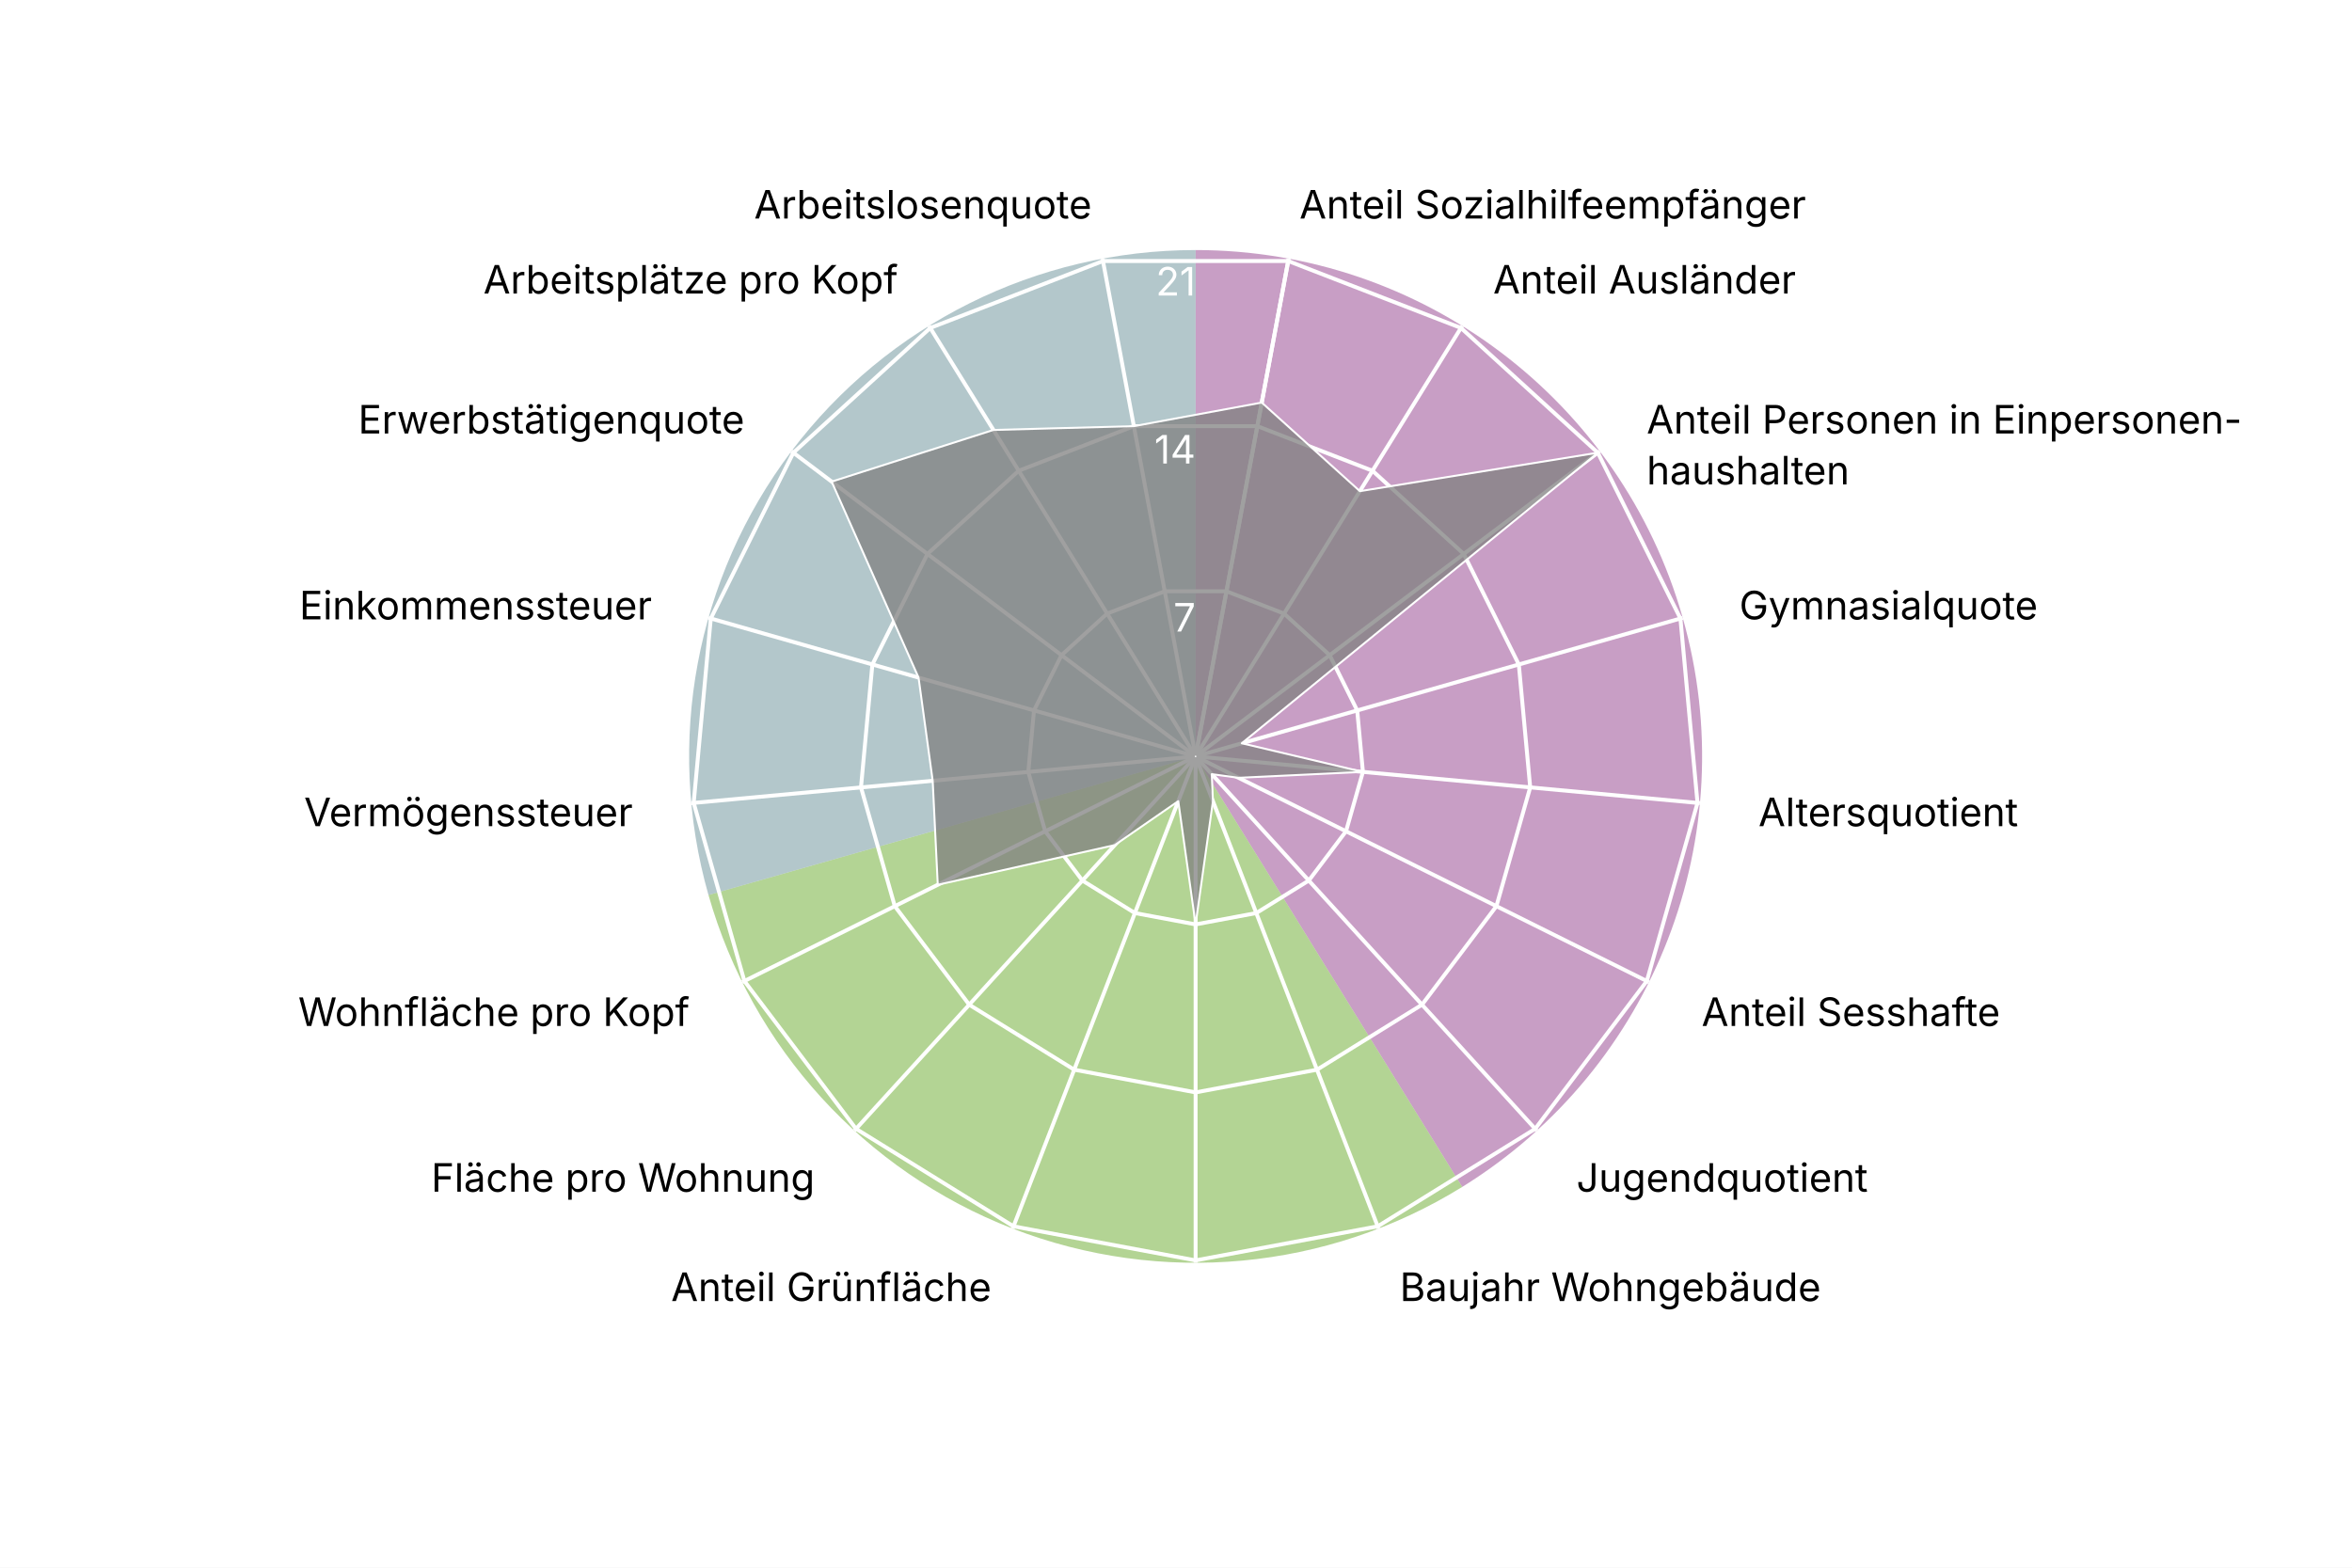
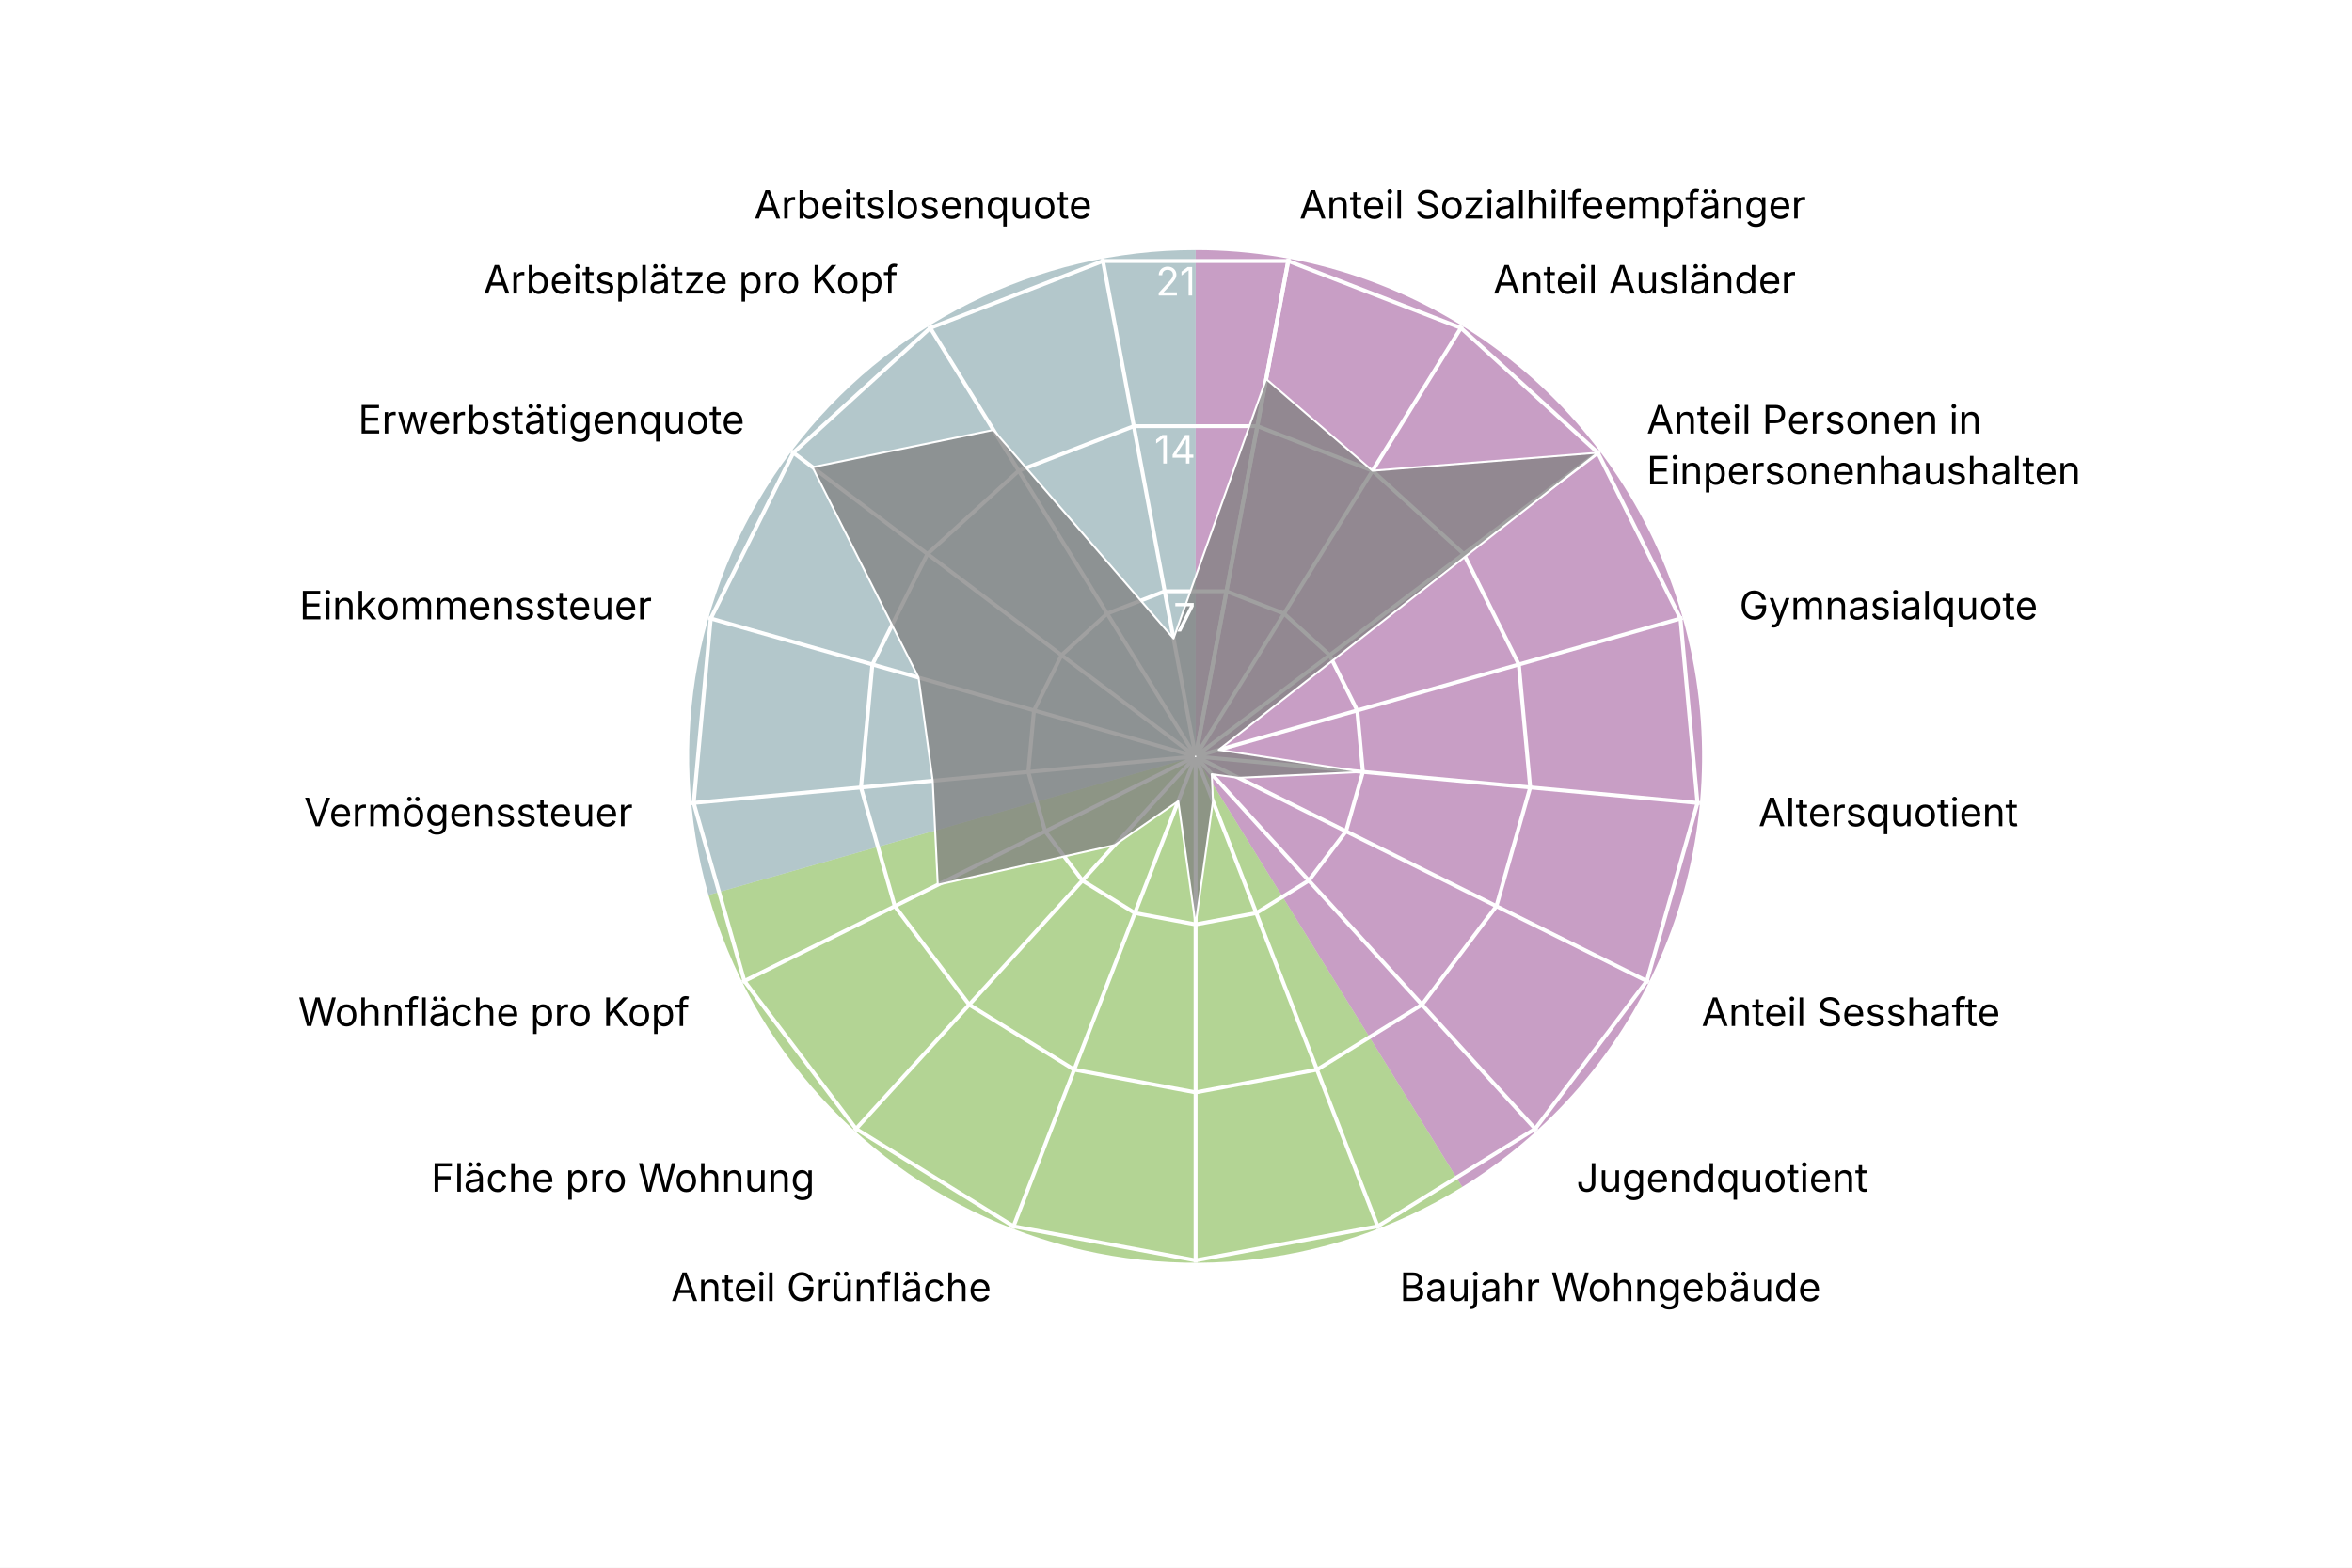
<svg xmlns="http://www.w3.org/2000/svg" version="1.1" class="highcharts-root" style="font-family: Inter, &quot;Helvetica Neue&quot;, Helvetica, Arial, sans-serif; font-size: 1rem;" width="600" height="400" viewBox="0 0 600 400" role="img" aria-label="Altstadt Kleinbasel - Quartierradar">
  <defs>
    <filter id="highcharts-drop-shadow-0">
      <feDropShadow dx="1" dy="1" flood-color="#000000" flood-opacity="0.75" stdDeviation="2.5" />
    </filter>
-     <clipPath id="highcharts-l55vwhi-21-">
+     <clipPath id="highcharts-gljcfbr-21-">
      <rect x="42.75" y="22.8" width="811.788" height="129.2" fill="none" />
    </clipPath>
-     <clipPath id="highcharts-l55vwhi-22">
+     <clipPath id="highcharts-gljcfbr-22">
      <circle cx="285" cy="152" r="129.2" />
    </clipPath>
  </defs>
  <rect fill="#ffffff" class="highcharts-background" filter="none" x="0" y="0" width="600" height="400" rx="0" ry="0" />
  <rect fill="none" class="highcharts-plot-background" x="20" y="41" width="570" height="304" filter="none" />
  <path fill="#923F8D" d="M 305 63.8 A 129.2 129.2 0 0 1 373.015 302.848 L 305 193 A 0 0 0 0 0 305 193 Z" stroke="#923F8D" stroke-width="0" fill-opacity="0.5" />
  <path fill="#68AB2B" d="M 373.015 302.848 A 129.2 129.2 0 0 1 180.732 228.357 L 305 193 A 0 0 0 0 0 305 193 Z" stroke="#68AB2B" stroke-width="0" fill-opacity="0.5" />
  <path fill="#689199" d="M 180.732 228.357 A 129.2 129.2 0 0 1 305 63.8 L 305 193 A 0 0 0 0 0 305 193 Z" stroke="#689199" stroke-width="0" fill-opacity="0.5" />
  <g class="highcharts-pane-group" data-z-index="0" />
  <g class="highcharts-grid highcharts-xaxis-grid highcharts-radial-axis-grid" data-z-index="1">
    <path fill="none" stroke="white" stroke-width="1" stroke-dasharray="none" data-z-index="1" class="highcharts-grid-line" d="M 305 193 L 328.74 66" opacity="1" />
    <path fill="none" stroke="white" stroke-width="1" stroke-dasharray="none" data-z-index="1" class="highcharts-grid-line" d="M 305 193 L 373.015 83.152" opacity="1" />
    <path fill="none" stroke="white" stroke-width="1" stroke-dasharray="none" data-z-index="1" class="highcharts-grid-line" d="M 305 193 L 408.104 115.14" opacity="1" />
    <path fill="none" stroke="white" stroke-width="1" stroke-dasharray="none" data-z-index="1" class="highcharts-grid-line" d="M 305 193 L 429.268 157.643" opacity="1" />
    <path fill="none" stroke="white" stroke-width="1" stroke-dasharray="none" data-z-index="1" class="highcharts-grid-line" d="M 305 193 L 433.649 204.921" opacity="1" />
    <path fill="none" stroke="white" stroke-width="1" stroke-dasharray="none" data-z-index="1" class="highcharts-grid-line" d="M 305 193 L 420.655 250.589" opacity="1" />
    <path fill="none" stroke="white" stroke-width="1" stroke-dasharray="none" data-z-index="1" class="highcharts-grid-line" d="M 305 193 L 392.041 288.48" opacity="1" />
    <path fill="none" stroke="white" stroke-width="1" stroke-dasharray="none" data-z-index="1" class="highcharts-grid-line" d="M 305 193 L 351.672 313.475" opacity="1" />
    <path fill="none" stroke="white" stroke-width="1" stroke-dasharray="none" data-z-index="1" class="highcharts-grid-line" d="M 305 193 L 305 322.2" opacity="1" />
    <path fill="none" stroke="white" stroke-width="1" stroke-dasharray="none" data-z-index="1" class="highcharts-grid-line" d="M 305 193 L 258.328 313.475" opacity="1" />
    <path fill="none" stroke="white" stroke-width="1" stroke-dasharray="none" data-z-index="1" class="highcharts-grid-line" d="M 305 193 L 217.959 288.48" opacity="1" />
    <path fill="none" stroke="white" stroke-width="1" stroke-dasharray="none" data-z-index="1" class="highcharts-grid-line" d="M 305 193 L 189.345 250.589" opacity="1" />
    <path fill="none" stroke="white" stroke-width="1" stroke-dasharray="none" data-z-index="1" class="highcharts-grid-line" d="M 305 193 L 176.351 204.921" opacity="1" />
    <path fill="none" stroke="white" stroke-width="1" stroke-dasharray="none" data-z-index="1" class="highcharts-grid-line" d="M 305 193 L 180.732 157.643" opacity="1" />
    <path fill="none" stroke="white" stroke-width="1" stroke-dasharray="none" data-z-index="1" class="highcharts-grid-line" d="M 305 193 L 201.896 115.14" opacity="1" />
    <path fill="none" stroke="white" stroke-width="1" stroke-dasharray="none" data-z-index="1" class="highcharts-grid-line" d="M 305 193 L 236.985 83.152" opacity="1" />
    <path fill="none" stroke="white" stroke-width="1" stroke-dasharray="none" data-z-index="1" class="highcharts-grid-line" d="M 305 193 L 281.26 66" opacity="1" />
    <path fill="none" stroke="white" stroke-width="1" stroke-dasharray="none" data-z-index="1" class="highcharts-grid-line" d="M 305 193 L 328.74 66" opacity="1" />
  </g>
  <g class="highcharts-grid highcharts-yaxis-grid highcharts-radial-axis-grid" data-z-index="1">
    <path fill="none" stroke="white" stroke-width="1" stroke-dasharray="none" data-z-index="1" class="highcharts-grid-line" d="M 305 193 L 305 193 L 305 193 L 305 193 L 305 193 L 305 193 L 305 193 L 305 193 L 305 193 L 305 193 L 305 193 L 305 193 L 305 193 L 305 193 L 305 193 L 305 193 L 305 193 L 305 193 L 305 193" opacity="1" />
    <path fill="none" stroke="white" stroke-width="1" stroke-dasharray="none" data-z-index="1" class="highcharts-grid-line" d="M 312.876 150.867 L 327.564 156.558 L 339.205 167.17 L 346.226 181.27 L 347.68 196.955 L 343.369 212.105 L 333.876 224.676 L 320.484 232.968 L 305 235.863 L 289.516 232.968 L 276.124 224.676 L 266.631 212.105 L 262.32 196.955 L 263.774 181.27 L 270.795 167.17 L 282.436 156.558 L 297.124 150.867 L 312.876 150.867 L 312.876 150.867" opacity="1" />
    <path fill="none" stroke="white" stroke-width="1" stroke-dasharray="none" data-z-index="1" class="highcharts-grid-line" d="M 320.752 108.735 L 350.128 120.115 L 373.41 141.339 L 387.453 169.54 L 390.359 200.91 L 381.738 231.211 L 362.753 256.352 L 335.967 272.936 L 305 278.725 L 274.033 272.936 L 247.247 256.352 L 228.262 231.211 L 219.641 200.91 L 222.547 169.54 L 236.59 141.339 L 259.872 120.115 L 289.248 108.735 L 320.752 108.735 L 320.752 108.735" opacity="1" />
    <path fill="none" stroke="white" stroke-width="1" stroke-dasharray="none" data-z-index="1" class="highcharts-grid-line" d="M 328.628 66.602 L 372.693 83.673 L 407.615 115.509 L 428.679 157.81 L 433.039 204.865 L 420.107 250.316 L 391.629 288.027 L 351.451 312.904 L 305 321.588 L 258.549 312.904 L 218.371 288.027 L 189.893 250.316 L 176.961 204.865 L 181.321 157.81 L 202.385 115.509 L 237.307 83.673 L 281.372 66.602 L 328.628 66.602 L 328.628 66.602" opacity="1" />
  </g>
  <rect fill="none" class="highcharts-plot-border" data-z-index="1" stroke="#cccccc" stroke-width="0" x="20" y="41" width="570" height="304" />
  <g class="highcharts-axis highcharts-xaxis highcharts-radial-axis" data-z-index="2">
    <path fill="none" class="highcharts-axis-line" stroke="#333333" stroke-width="0" data-z-index="7" d="M 305 322.2 A 129.2 129.2 0 1 1 305 322.2 M 305 193 A 0 0 0 1 0 305 193" />
  </g>
  <g class="highcharts-axis highcharts-yaxis highcharts-radial-axis" data-z-index="2">
    <path fill="none" class="highcharts-axis-line" stroke="white" stroke-width="0" data-z-index="7" d="M 305 193 L 305 63.8" />
  </g>
  <g class="highcharts-series-group" data-z-index="3" filter="none">
-     <g class="highcharts-series highcharts-series-0 highcharts-area-series" data-z-index="0.1" opacity="1" transform="translate(20,41) scale(1 1)" clip-path="url(#highcharts-l55vwhi-22)">
-       <path fill="#808080" d="M 301.877 61.716 L 326.905 84.321 L 387.615 74.509 L 296.779 148.649 L 327.68 155.955 L 295.963 157.459 L 289.125 156.525 L 289.424 163.419 L 285 194.863 L 280.576 163.419 L 264.374 174.626 L 219.225 184.752 L 217.932 158.215 L 214.326 131.892 L 192.158 81.889 L 233.425 68.703 L 269.248 67.735 L 301.877 61.716 L 285.037 151.803 L 284.963 151.803 L 284.895 151.83 L 284.84 151.879 L 284.808 151.945 L 284.801 152.018 L 284.821 152.089 L 284.865 152.148 L 284.928 152.186 L 285 152.2 L 285.072 152.186 L 285.135 152.148 L 285.179 152.089 L 285.199 152.018 L 285.192 151.945 L 285.16 151.879 L 285.105 151.83 L 285.037 151.803 Z" class="highcharts-area" data-z-index="0" fill-opacity="0.75" style="pointer-events: none;" />
-       <path fill="none" d="M 301.877 61.716 L 326.905 84.321 L 387.615 74.509 L 296.779 148.649 L 327.68 155.955 L 295.963 157.459 L 289.125 156.525 L 289.424 163.419 L 285 194.863 L 280.576 163.419 L 264.374 174.626 L 219.225 184.752 L 217.932 158.215 L 214.326 131.892 L 192.158 81.889 L 233.425 68.703 L 269.248 67.735 L 301.877 61.716" class="highcharts-graph" data-z-index="1" stroke="white" stroke-width="0.5" stroke-linejoin="round" stroke-linecap="round" filter="none" />
-       <path fill="none" d="M 301.877 61.716 L 326.905 84.321 L 387.615 74.509 L 296.779 148.649 L 327.68 155.955 L 295.963 157.459 L 289.125 156.525 L 289.424 163.419 L 285 194.863 L 280.576 163.419 L 264.374 174.626 L 219.225 184.752 L 217.932 158.215 L 214.326 131.892 L 192.158 81.889 L 233.425 68.703 L 269.248 67.735 L 301.877 61.716" data-z-index="2" class="highcharts-tracker-line" stroke-linecap="round" stroke-linejoin="round" stroke="rgba(192,192,192,0)" stroke-width="20.5" />
+     <g class="highcharts-series highcharts-series-0 highcharts-area-series" data-z-index="0.1" opacity="1" transform="translate(20,41) scale(1 1)" clip-path="url(#highcharts-gljcfbr-22)">
+       <path fill="#808080" d="M 303.002 55.697 L 330.128 79.115 L 387.615 74.509 L 290.889 150.324 L 327.68 155.955 L 295.963 157.459 L 289.125 156.525 L 289.424 163.419 L 285 194.863 L 280.576 163.419 L 264.374 174.626 L 219.225 184.752 L 217.932 158.215 L 214.326 131.892 L 187.271 78.199 L 233.425 68.703 L 279.374 121.905 L 303.002 55.697 L 285.037 151.803 L 284.963 151.803 L 284.895 151.83 L 284.84 151.879 L 284.808 151.945 L 284.801 152.018 L 284.821 152.089 L 284.865 152.148 L 284.928 152.186 L 285 152.2 L 285.072 152.186 L 285.135 152.148 L 285.179 152.089 L 285.199 152.018 L 285.192 151.945 L 285.16 151.879 L 285.105 151.83 L 285.037 151.803 Z" class="highcharts-area" data-z-index="0" fill-opacity="0.75" style="pointer-events: none;" />
+       <path fill="none" d="M 303.002 55.697 L 330.128 79.115 L 387.615 74.509 L 290.889 150.324 L 327.68 155.955 L 295.963 157.459 L 289.125 156.525 L 289.424 163.419 L 285 194.863 L 280.576 163.419 L 264.374 174.626 L 219.225 184.752 L 217.932 158.215 L 214.326 131.892 L 187.271 78.199 L 233.425 68.703 L 279.374 121.905 L 303.002 55.697" class="highcharts-graph" data-z-index="1" stroke="white" stroke-width="0.5" stroke-linejoin="round" stroke-linecap="round" filter="none" />
+       <path fill="none" d="M 303.002 55.697 L 330.128 79.115 L 387.615 74.509 L 290.889 150.324 L 327.68 155.955 L 295.963 157.459 L 289.125 156.525 L 289.424 163.419 L 285 194.863 L 280.576 163.419 L 264.374 174.626 L 219.225 184.752 L 217.932 158.215 L 214.326 131.892 L 187.271 78.199 L 233.425 68.703 L 279.374 121.905 L 303.002 55.697" data-z-index="2" class="highcharts-tracker-line" stroke-linecap="round" stroke-linejoin="round" stroke="rgba(192,192,192,0)" stroke-width="20.5" />
    </g>
    <g class="highcharts-markers highcharts-series-0 highcharts-area-series highcharts-tracker" data-z-index="0.1" opacity="1" transform="translate(20,41) scale(1 1)" clip-path="none" />
  </g>
  <text x="10" text-anchor="start" class="highcharts-caption" data-z-index="4" style="font-size: 0.8em; fill: rgb(102, 102, 102);" text-align="left" y="357" transform-origin="10 15" transform="translate(0,0) scale(1 1)" />
  <g class="highcharts-axis-labels highcharts-xaxis-labels highcharts-radial-axis-labels" data-z-index="7">
    <text x="331.497" transform="translate(0,0)" style="cursor: default; font-size: 10px; fill: rgb(0, 0, 0);" text-anchor="start" y="55.755" opacity="1">Anteil Sozialhilfeempfänger</text>
    <text x="380.912" transform="translate(0,0)" style="cursor: default; font-size: 10px; fill: rgb(0, 0, 0);" text-anchor="start" y="74.899" opacity="1">Anteil Ausländer</text>
-     <text x="420.074" transform="translate(0,0)" style="cursor: default; font-size: 10px; fill: rgb(0, 0, 0);" text-anchor="start" y="110.6" opacity="1">Anteil Personen in Einpersonen-<tspan dy="13" x="420.074">​</tspan>haushalten</text>
+     <text x="420.074" transform="translate(0,0)" style="cursor: default; font-size: 10px; fill: rgb(0, 0, 0);" text-anchor="start" y="110.6" opacity="1">Anteil Personen in<tspan dy="13" x="420.074">​</tspan>Einpersonenhaushalten</text>
    <text x="443.695" transform="translate(0,0)" style="cursor: default; font-size: 10px; fill: rgb(0, 0, 0);" text-anchor="start" y="158.038" opacity="1">Gymnasialquote</text>
    <text x="448.585" transform="translate(0,0)" style="cursor: default; font-size: 10px; fill: rgb(0, 0, 0);" text-anchor="start" y="210.805" opacity="1">Altersquotient</text>
    <text x="434.083" transform="translate(0,0)" style="cursor: default; font-size: 10px; fill: rgb(0, 0, 0);" text-anchor="start" y="261.775" opacity="1">Anteil Sesshafte</text>
    <text x="402.147" transform="translate(0,0)" style="cursor: default; font-size: 10px; fill: rgb(0, 0, 0);" text-anchor="start" y="304.065" opacity="1">Jugendquotient</text>
    <text x="357.091" transform="translate(0,0)" style="cursor: default; font-size: 10px; fill: rgb(0, 0, 0);" text-anchor="start" y="331.962" opacity="1">Baujahr Wohngebäude</text>
    <text x="305" transform="translate(0,0)" style="cursor: default; font-size: 10px; fill: rgb(0, 0, 0);" text-anchor="middle" y="341.7" opacity="0">Anteil Einfamilienhäuser</text>
    <text x="252.909" transform="translate(0,0)" style="cursor: default; font-size: 10px; fill: rgb(0, 0, 0);" text-anchor="end" y="331.962" opacity="1">Anteil Grünfläche</text>
    <text x="207.853" transform="translate(0,0)" style="cursor: default; font-size: 10px; fill: rgb(0, 0, 0);" text-anchor="end" y="304.065" opacity="1">Fläche pro Wohnung</text>
    <text x="175.917" transform="translate(0,0)" style="cursor: default; font-size: 10px; fill: rgb(0, 0, 0);" text-anchor="end" y="261.775" opacity="1">Wohnfläche pro Kopf</text>
    <text x="161.415" transform="translate(0,0)" style="cursor: default; font-size: 10px; fill: rgb(0, 0, 0);" text-anchor="end" y="210.805" opacity="1">Vermögenssteuer</text>
    <text x="166.305" transform="translate(0,0)" style="cursor: default; font-size: 10px; fill: rgb(0, 0, 0);" text-anchor="end" y="158.038" opacity="1">Einkommenssteuer</text>
    <text x="189.926" transform="translate(0,0)" style="cursor: default; font-size: 10px; fill: rgb(0, 0, 0);" text-anchor="end" y="110.6" opacity="1">Erwerbstätigenquote</text>
    <text x="229.088" transform="translate(0,0)" style="cursor: default; font-size: 10px; fill: rgb(0, 0, 0);" text-anchor="end" y="74.899" opacity="1">Arbeitsplätze pro Kopf</text>
    <text x="278.503" transform="translate(0,0)" style="cursor: default; font-size: 10px; fill: rgb(0, 0, 0);" text-anchor="end" y="55.755" opacity="1">Arbeitslosenquote</text>
    <text x="0" transform="translate(0,0)" style="cursor: default; font-size: 10px; fill: rgb(0, 0, 0);" text-anchor="middle" visibility="hidden">17</text>
  </g>
  <g class="highcharts-axis-labels highcharts-yaxis-labels highcharts-radial-axis-labels" data-z-index="7">
    <text x="0" text-anchor="end" transform="translate(0,0)" style="cursor: default; font-size: 10px; fill: white;" visibility="hidden">0</text>
    <text x="305" text-anchor="end" transform="translate(0,0)" style="cursor: default; font-size: 10px; fill: white;" y="161.137" opacity="1">7</text>
    <text x="305" text-anchor="end" transform="translate(0,0)" style="cursor: default; font-size: 10px; fill: white;" y="118.275" opacity="1">14</text>
    <text x="305" text-anchor="end" transform="translate(0,0)" style="cursor: default; font-size: 10px; fill: white;" y="75.412" opacity="1">21</text>
  </g>
</svg>
